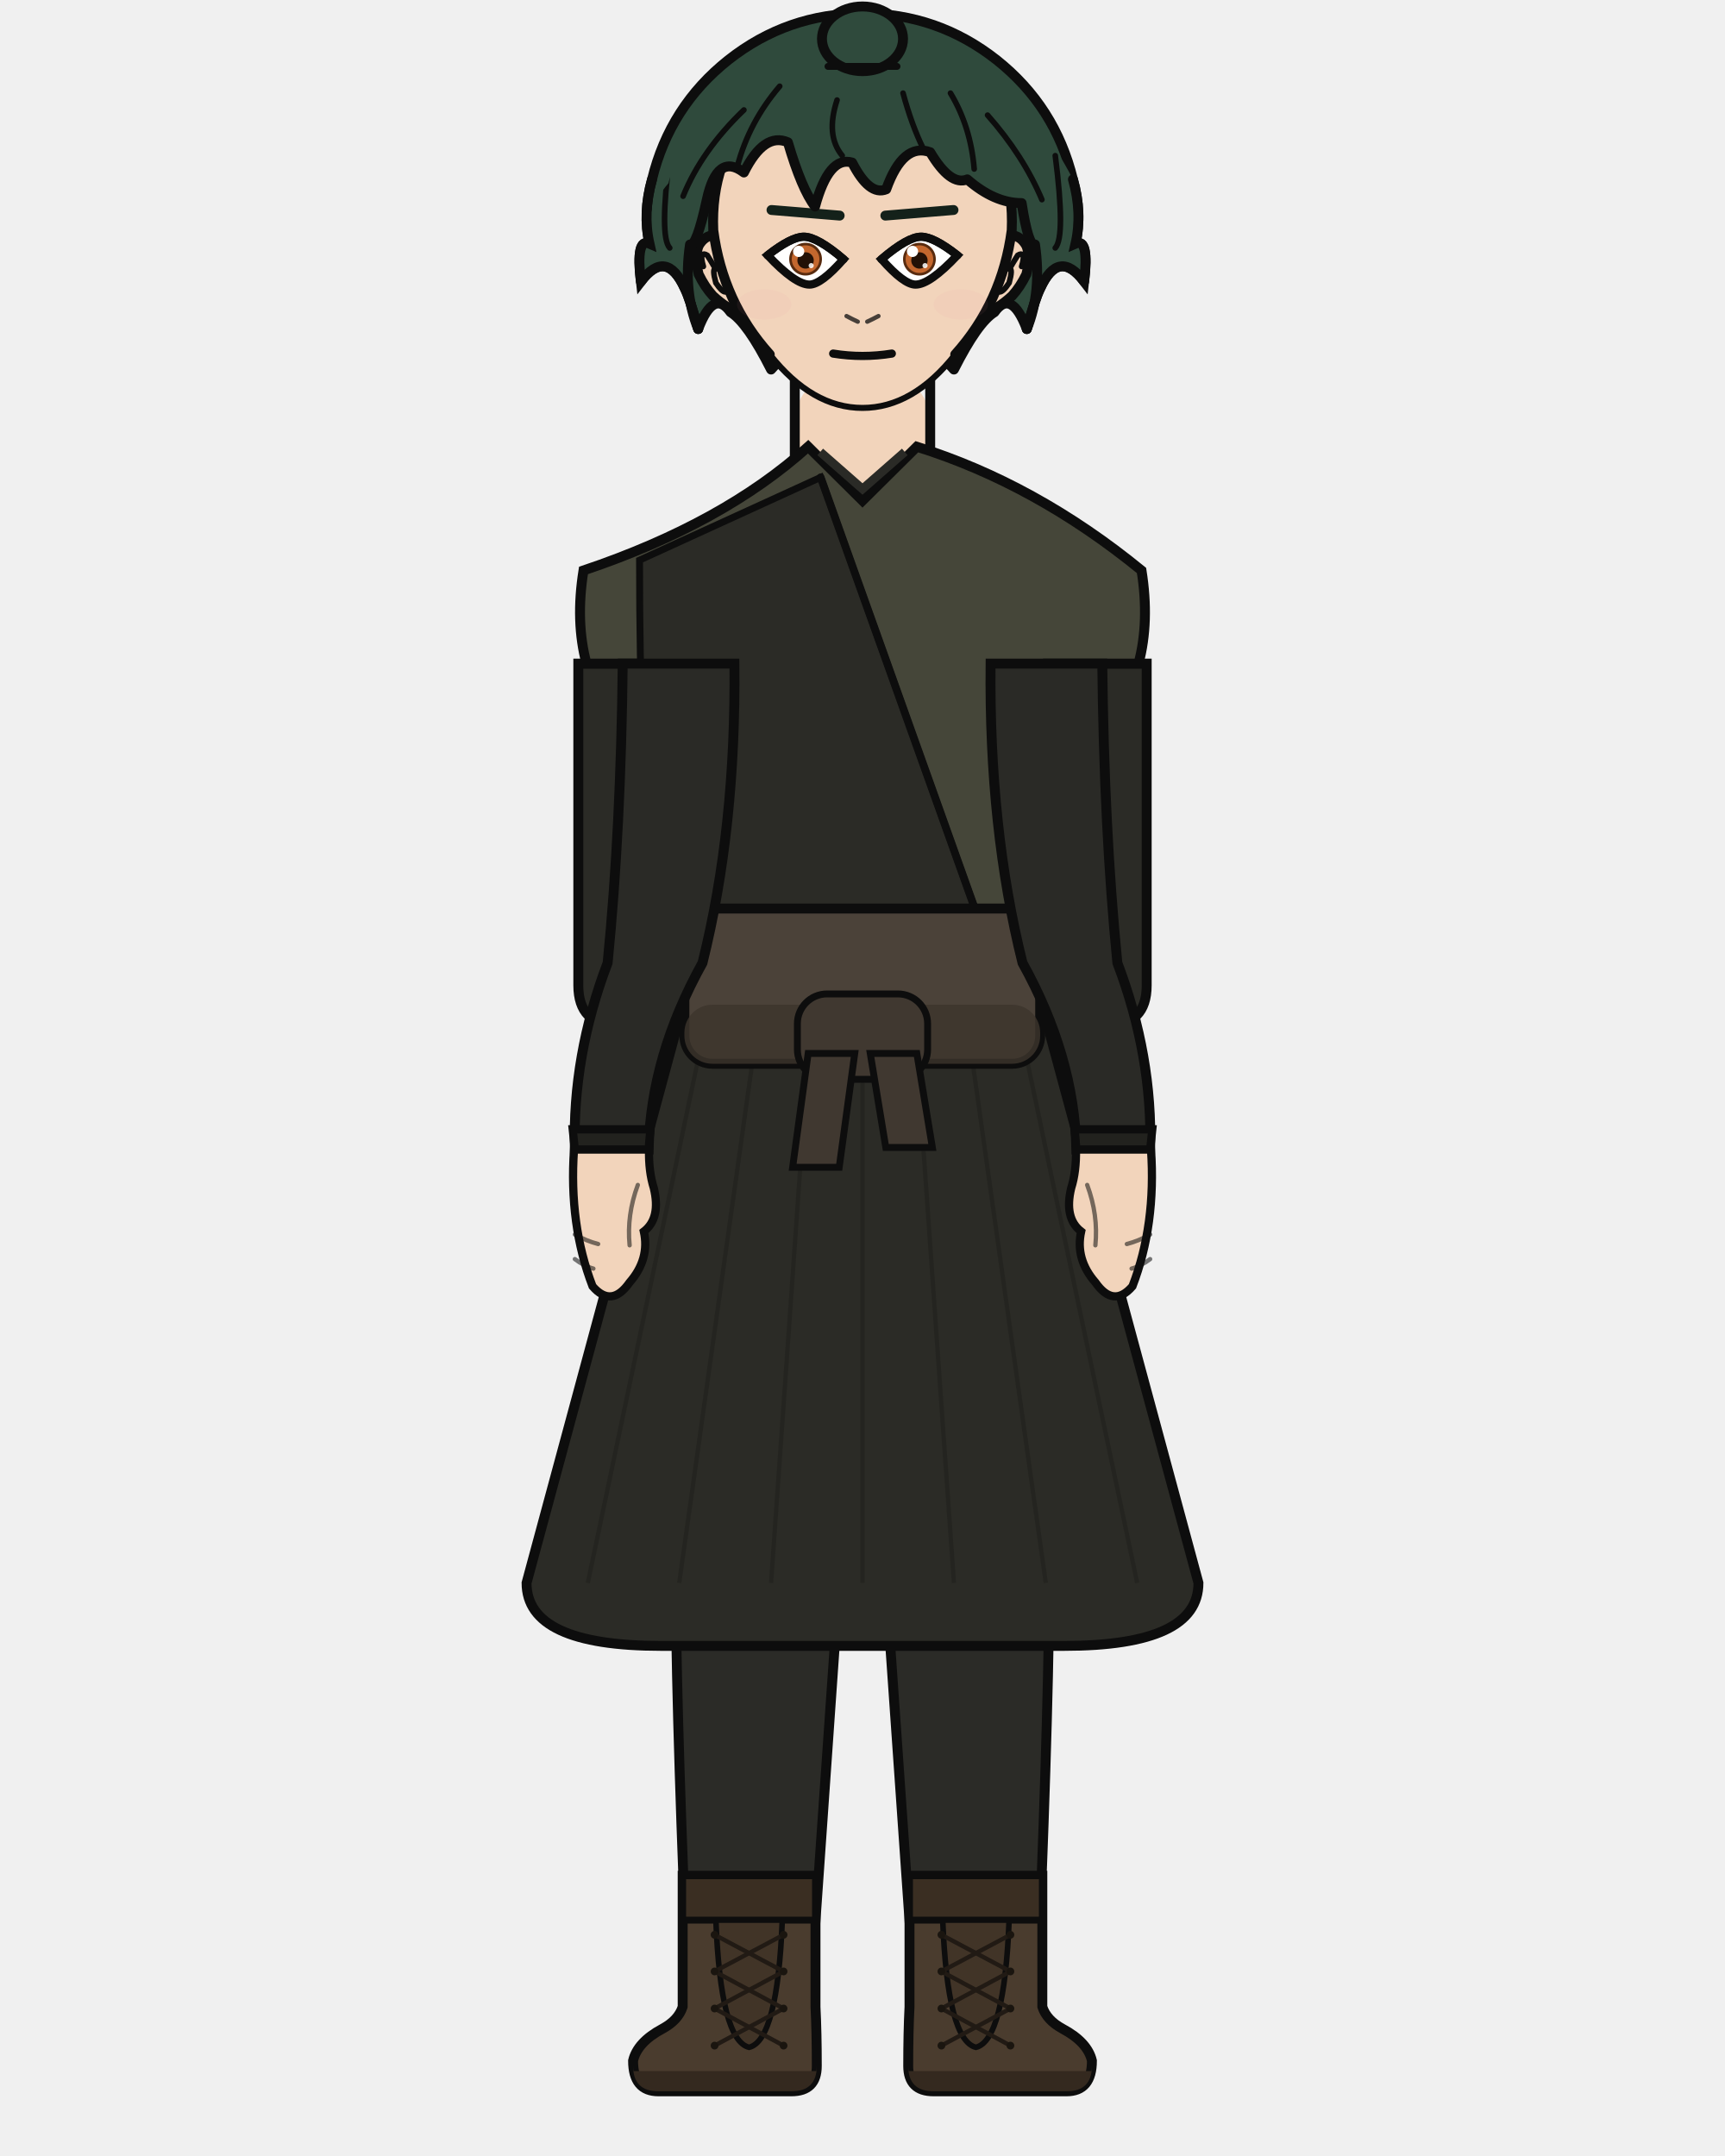
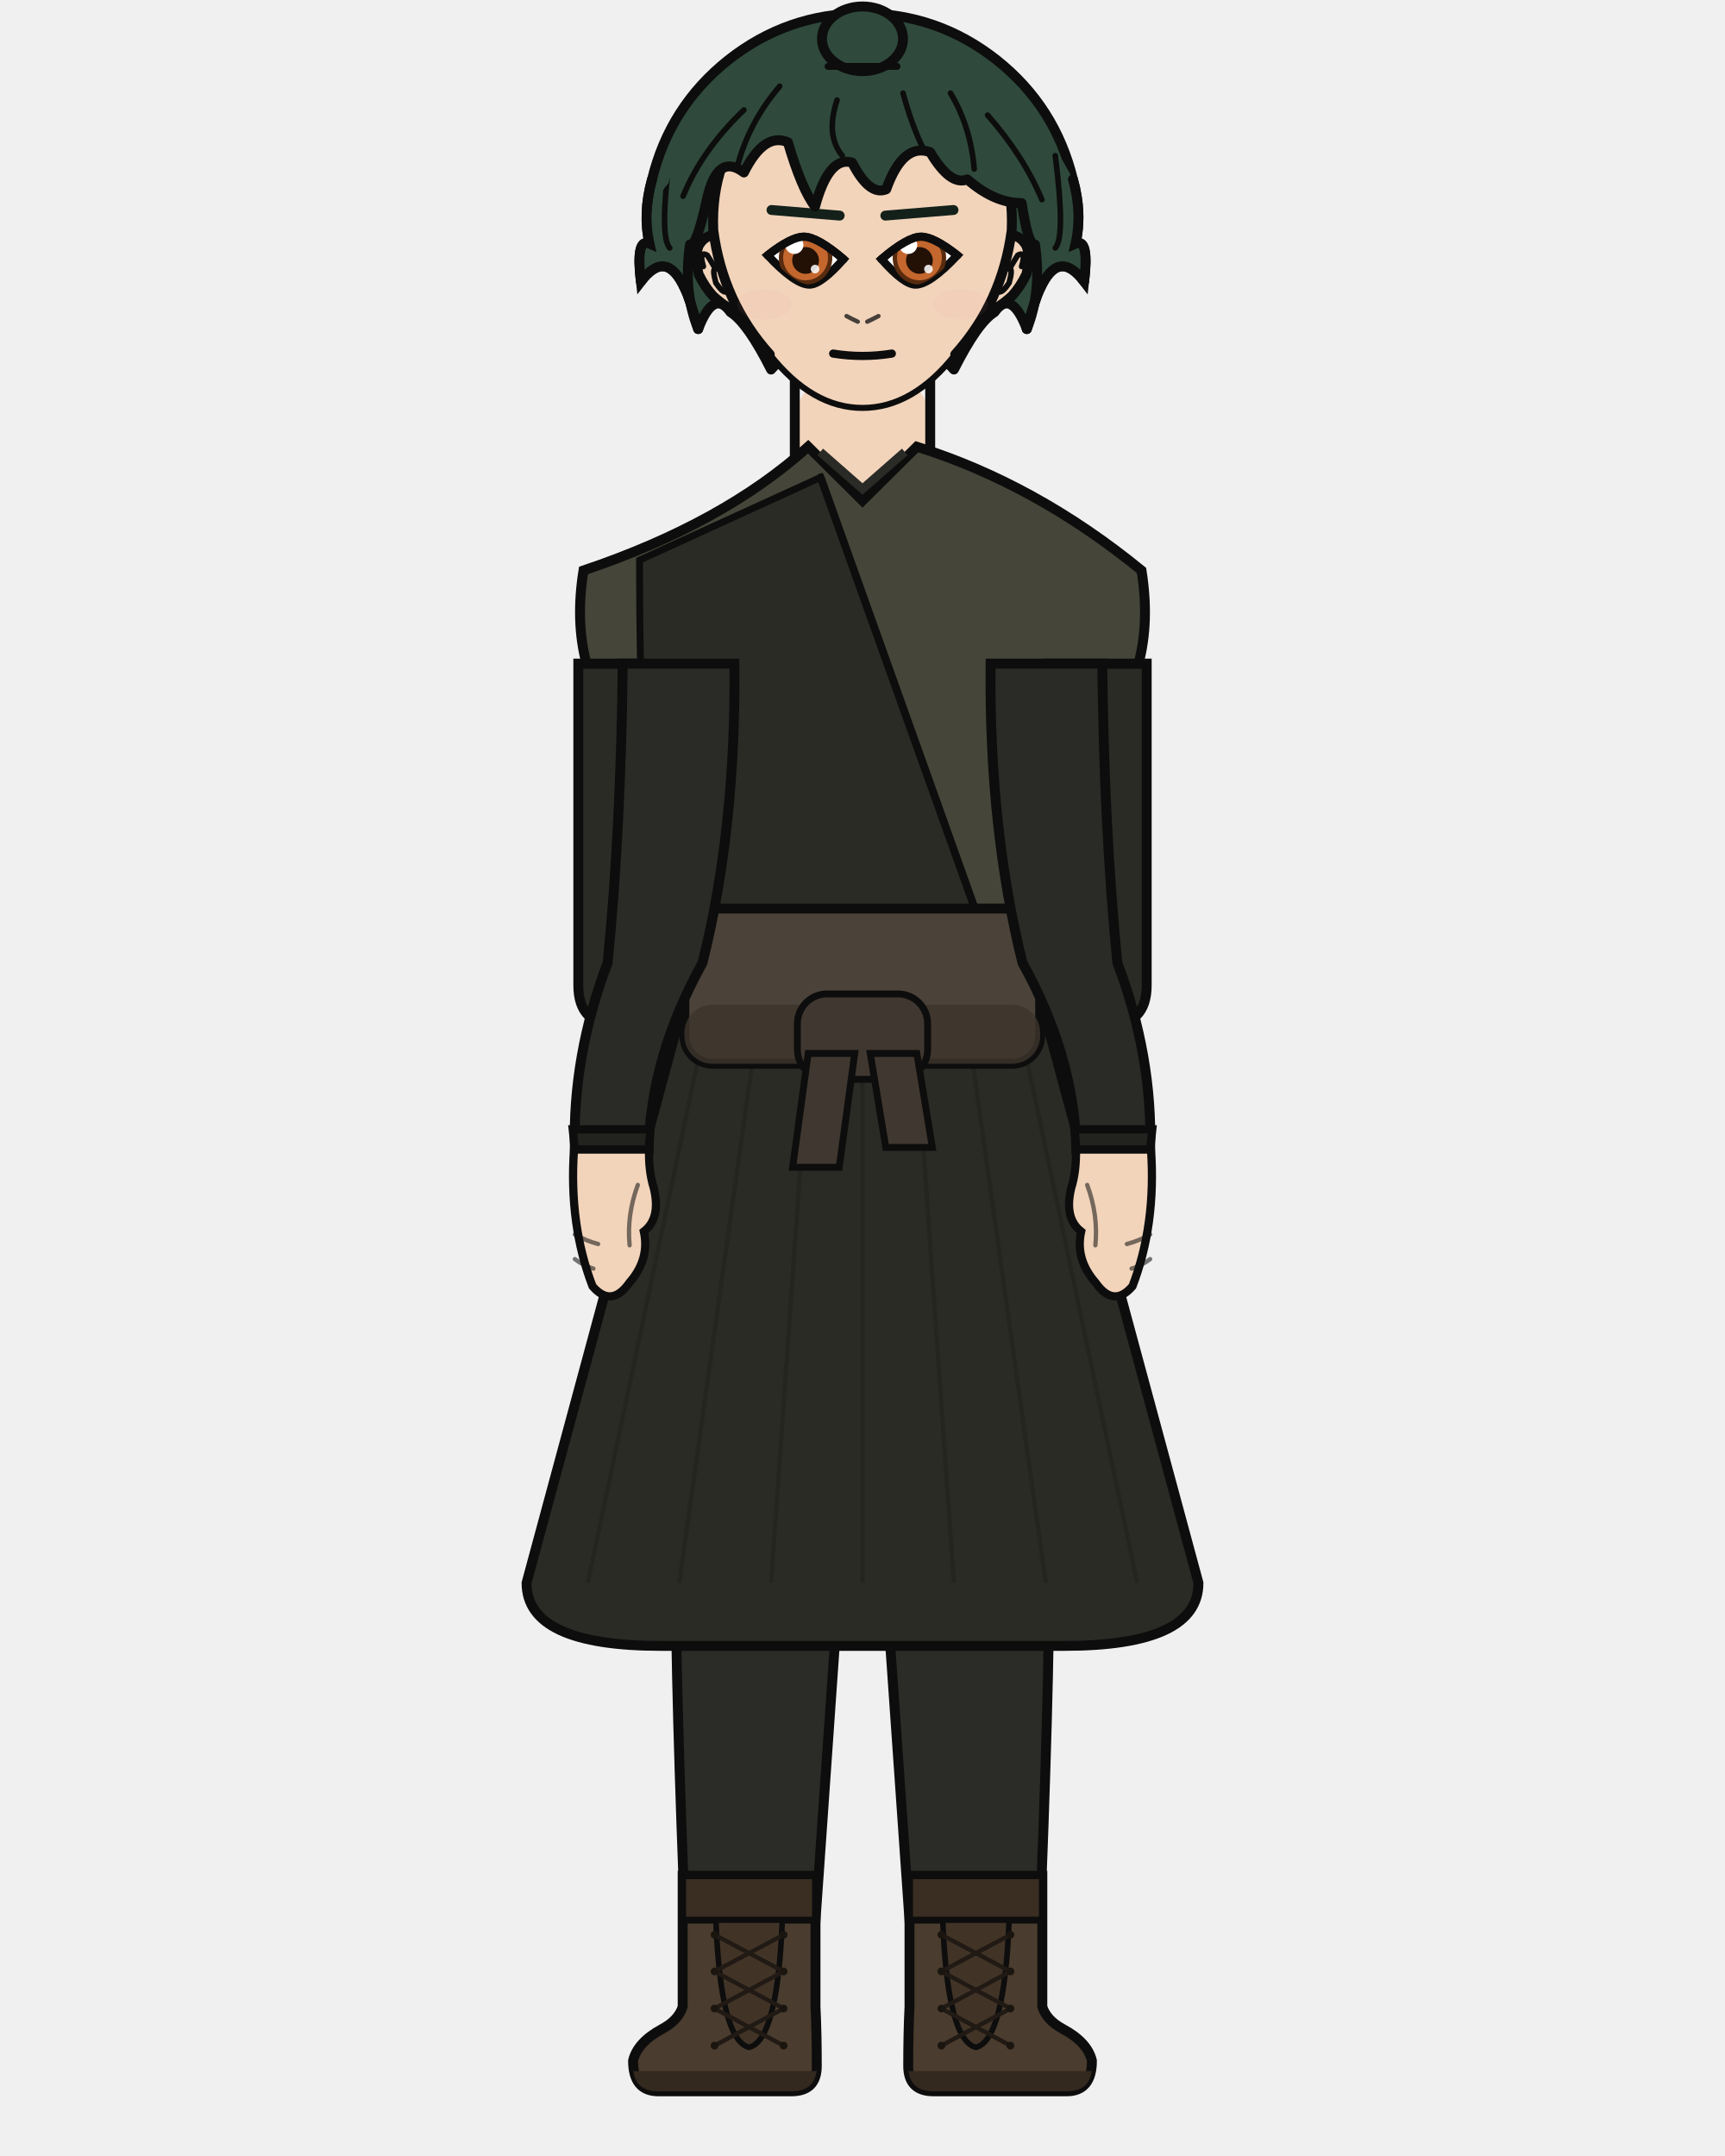
<svg xmlns="http://www.w3.org/2000/svg" width="400" height="500" viewBox="0 0 400 500">
  <defs>
    <clipPath id="hair-front">
      <path d="M 161.9 76.3 Q 158.4 67.7 160.0 56.7 Q 161.5 57.3 163.9 46.3 Q 166.3 35.3 172.5 40.0 Q 177.2 30.6 182.7 33.0 Q 185.9 43.9 189.0 47.9 Q 192.2 36.1 197.6 37.7 Q 201.6 45.5 205.5 43.9 Q 209.4 33.0 215.7 35.3 Q 220.4 43.2 224.3 41.6 Q 230.6 47.1 236.9 47.1 Q 238.5 57.3 240.0 56.7 Q 241.6 67.7 238.1 76.3 Q 240.0 69.3 241.2 66.9 Q 245.5 57.5 251.4 65.3 Q 252.6 55.1 249.4 56.5 Q 251.0 49.4 248.8 41.6 Q 241.3 26.9 228.6 17.0 Q 216.0 7.1 200.0 7.1 Q 184.0 7.1 171.4 17.0 Q 158.7 26.9 155.0 42.5 Q 149.0 49.4 150.6 56.5 Q 147.4 55.1 148.6 65.3 Q 154.5 57.5 158.8 66.9 Q 160.0 69.3 161.9 76.3 Z" />
    </clipPath>
  </defs>
  <path d="M 151.2 41.6 Q 155.3 24.7 168.9 13.9 Q 182.6 3.1 200.0 3.1 Q 217.4 3.1 231.1 13.9 Q 244.7 24.7 248.8 41.6 Q 251.0 49.4 249.4 56.5 Q 252.6 55.1 251.4 65.3 Q 245.5 57.5 241.2 66.9 Q 240.0 69.3 238.1 76.3 Q 234.5 66.9 230.6 72.4 Q 226.7 74.8 221.2 85.7 Q 211.8 74.8 200.0 77.1 Q 188.2 74.8 178.8 85.7 Q 173.3 74.8 169.4 72.4 Q 165.5 66.9 161.9 76.3 Q 160.0 69.3 158.8 66.9 Q 154.5 57.5 148.6 65.3 Q 147.4 55.1 150.6 56.5 Q 149.0 49.4 151.2 41.6 Z" fill="#2f4a3c" />
  <path d="M 151.2 41.6 Q 155.3 24.7 168.9 13.9 Q 182.6 3.1 200.0 3.1 Q 217.4 3.1 231.1 13.9 Q 244.7 24.7 248.8 41.6 Q 251.0 49.4 249.4 56.5 Q 252.6 55.1 251.4 65.3 Q 245.5 57.5 241.2 66.9 Q 240.0 69.3 238.1 76.3 Q 234.5 66.9 230.6 72.4 Q 226.7 74.8 221.2 85.7 Q 211.8 74.8 200.0 77.1 Q 188.2 74.8 178.8 85.7 Q 173.3 74.8 169.4 72.4 Q 165.5 66.9 161.9 76.3 Q 160.0 69.3 158.8 66.9 Q 154.5 57.5 148.6 65.3 Q 147.4 55.1 150.6 56.5 Q 149.0 49.4 151.2 41.6 Z" fill="none" stroke="#0d0d0d" stroke-width="2.3" stroke-linecap="round" stroke-linejoin="round" />
  <rect x="184.3" y="86.7" width="31.4" height="34.1" rx="11.0" fill="#f2d4bb" />
  <line x1="184.3" y1="86.7" x2="184.3" y2="120.9" stroke="#0d0d0d" stroke-width="2.3" />
  <line x1="215.7" y1="86.7" x2="215.7" y2="120.9" stroke="#0d0d0d" stroke-width="2.3" />
  <path d="M 152.9 225.3 L 247.1 225.3 Q 247.1 326.9 243.3 370.4 Q 243.0 403.7 240.3 465.4 L 212.3 465.4 Q 205.6 370.4 200.0 288.2 Q 194.4 370.4 187.7 465.4 L 159.7 465.4 Q 157.0 403.7 156.7 370.4 Q 152.9 326.9 152.9 225.3 Z" fill="#2b2b27" stroke="#0d0d0d" stroke-width="2.3" stroke-linejoin="round" />
  <line x1="200.0" y1="232.9" x2="200.0" y2="288.2" stroke="#22221f" stroke-width="1.0" opacity="0.8" />
  <path d="M 155.0 235.4 Q 165.4 254.3 175.8 279.4" fill="none" stroke="#22221f" stroke-width="1.0" opacity="0.8" />
  <path d="M 245.0 235.4 Q 234.6 254.3 224.2 279.4" fill="none" stroke="#22221f" stroke-width="1.0" opacity="0.8" />
  <path d="M 189.1 435.0 L 189.1 465.4 Q 189.4 471.3 189.4 479.1 Q 189.4 485.0 183.5 485.0 L 152.7 485.0 Q 146.8 485.0 146.8 477.9 Q 147.8 473.6 153.6 470.5 Q 157.3 468.5 158.3 465.4 L 158.3 435.0 Z" fill="#4a3c2e" stroke="#0d0d0d" stroke-width="2.3" />
  <path d="M 189.4 480.3 L 146.8 480.3 L 146.8 479.1 Q 146.8 485.0 152.7 485.0 L 183.5 485.0 Q 189.4 485.0 189.4 479.1 Z" fill="#34291f" />
  <rect x="158.3" y="435.0" width="30.8" height="10.3" fill="#3a2e22" stroke="#0d0d0d" stroke-width="1.6" />
  <path d="M 166.0 445.3 L 181.4 445.3 Q 180.3 473.2 173.7 474.8 Q 167.1 473.2 166.0 445.3 Z" fill="#413427" stroke="#0d0d0d" stroke-width="1.3" />
  <line x1="181.7" y1="448.7" x2="165.7" y2="457.2" stroke="#211a14" stroke-width="1.0" stroke-linecap="round" />
  <line x1="165.7" y1="448.7" x2="181.7" y2="457.2" stroke="#211a14" stroke-width="1.0" stroke-linecap="round" />
  <line x1="181.7" y1="457.2" x2="165.7" y2="465.8" stroke="#211a14" stroke-width="1.0" stroke-linecap="round" />
  <line x1="165.7" y1="457.2" x2="181.7" y2="465.8" stroke="#211a14" stroke-width="1.0" stroke-linecap="round" />
  <line x1="181.7" y1="465.8" x2="165.7" y2="474.4" stroke="#211a14" stroke-width="1.0" stroke-linecap="round" />
  <line x1="165.7" y1="465.8" x2="181.7" y2="474.4" stroke="#211a14" stroke-width="1.0" stroke-linecap="round" />
  <circle cx="165.7" cy="448.7" r="0.9" fill="#1a150f" />
  <circle cx="181.7" cy="448.7" r="0.9" fill="#1a150f" />
  <circle cx="165.7" cy="457.2" r="0.9" fill="#1a150f" />
  <circle cx="181.7" cy="457.2" r="0.9" fill="#1a150f" />
  <circle cx="165.7" cy="465.8" r="0.9" fill="#1a150f" />
  <circle cx="181.7" cy="465.8" r="0.9" fill="#1a150f" />
  <circle cx="165.7" cy="474.4" r="0.9" fill="#1a150f" />
  <circle cx="181.7" cy="474.4" r="0.9" fill="#1a150f" />
  <path d="M 210.9 435.0 L 210.9 465.4 Q 210.6 471.3 210.6 479.1 Q 210.6 485.0 216.5 485.0 L 247.3 485.0 Q 253.2 485.0 253.2 477.9 Q 252.2 473.6 246.4 470.5 Q 242.7 468.5 241.7 465.4 L 241.7 435.0 Z" fill="#4a3c2e" stroke="#0d0d0d" stroke-width="2.3" />
  <path d="M 210.6 480.3 L 253.2 480.3 L 253.2 479.1 Q 253.2 485.0 247.3 485.0 L 216.5 485.0 Q 210.6 485.0 210.6 479.1 Z" fill="#34291f" />
  <rect x="210.9" y="435.0" width="30.8" height="10.3" fill="#3a2e22" stroke="#0d0d0d" stroke-width="1.6" />
  <path d="M 218.6 445.3 L 234.0 445.3 Q 232.9 473.2 226.3 474.8 Q 219.7 473.2 218.6 445.3 Z" fill="#413427" stroke="#0d0d0d" stroke-width="1.3" />
  <line x1="234.3" y1="448.7" x2="218.3" y2="457.2" stroke="#211a14" stroke-width="1.0" stroke-linecap="round" />
  <line x1="218.3" y1="448.7" x2="234.3" y2="457.2" stroke="#211a14" stroke-width="1.0" stroke-linecap="round" />
  <line x1="234.3" y1="457.2" x2="218.3" y2="465.8" stroke="#211a14" stroke-width="1.0" stroke-linecap="round" />
  <line x1="218.3" y1="457.2" x2="234.3" y2="465.8" stroke="#211a14" stroke-width="1.0" stroke-linecap="round" />
  <line x1="234.3" y1="465.8" x2="218.3" y2="474.4" stroke="#211a14" stroke-width="1.0" stroke-linecap="round" />
  <line x1="218.3" y1="465.8" x2="234.3" y2="474.4" stroke="#211a14" stroke-width="1.0" stroke-linecap="round" />
  <circle cx="218.3" cy="448.7" r="0.9" fill="#1a150f" />
  <circle cx="234.3" cy="448.7" r="0.9" fill="#1a150f" />
  <circle cx="218.3" cy="457.2" r="0.9" fill="#1a150f" />
  <circle cx="234.3" cy="457.2" r="0.9" fill="#1a150f" />
  <circle cx="218.3" cy="465.8" r="0.9" fill="#1a150f" />
  <circle cx="234.3" cy="465.8" r="0.9" fill="#1a150f" />
  <circle cx="218.3" cy="474.4" r="0.9" fill="#1a150f" />
  <circle cx="234.3" cy="474.4" r="0.9" fill="#1a150f" />
  <path d="M 161.0 223.3 L 122.1 367.1 Q 122.1 381.7 153.3 381.7 L 246.7 381.7 Q 277.9 381.7 277.9 367.1 L 239.0 223.3 Z" fill="#2b2b26" stroke="#0d0d0d" stroke-width="2.3" />
  <line x1="166.6" y1="223.3" x2="136.3" y2="367.1" stroke="#22221e" stroke-width="1.0" opacity="0.75" />
  <line x1="177.7" y1="223.3" x2="157.5" y2="367.1" stroke="#22221e" stroke-width="1.0" opacity="0.75" />
  <line x1="188.9" y1="223.3" x2="178.8" y2="367.1" stroke="#22221e" stroke-width="1.0" opacity="0.75" />
  <line x1="200.0" y1="223.3" x2="200.0" y2="367.1" stroke="#22221e" stroke-width="1.0" opacity="0.75" />
  <line x1="211.1" y1="223.3" x2="221.2" y2="367.1" stroke="#22221e" stroke-width="1.0" opacity="0.75" />
  <line x1="222.3" y1="223.3" x2="242.5" y2="367.1" stroke="#22221e" stroke-width="1.0" opacity="0.75" />
  <line x1="233.4" y1="223.3" x2="263.7" y2="367.1" stroke="#22221e" stroke-width="1.0" opacity="0.75" />
  <path d="M 160.7 153.9 L 134.1 153.9 L 134.1 228.5 Q 134.1 237.8 143.4 237.8 L 160.7 237.8 Z" fill="#2b2b26" stroke="#0d0d0d" stroke-width="2.3" />
  <path d="M 239.3 153.9 L 265.9 153.9 L 265.9 228.5 Q 265.9 237.8 256.6 237.8 L 239.3 237.8 Z" fill="#2b2b26" stroke="#0d0d0d" stroke-width="2.3" />
  <path d="M 187.4 103.6 Q 167.7 121.4 135.3 132.3 Q 133.4 144.2 136.0 153.9 L 157.0 153.9 Q 157.0 192.0 159.9 223.3 Q 159.5 224.4 159.5 225.3 L 240.5 225.3 Q 240.5 224.4 240.1 223.3 Q 243.0 192.0 243.0 153.9 L 264.0 153.9 Q 266.6 144.2 264.7 132.3 Q 240.1 112.2 212.6 103.6 L 200.0 116.1 Z" fill="#454639" stroke="#0d0d0d" stroke-width="2.3" />
  <path d="M 190.2 104.8 L 200.0 113.4 L 209.8 104.8" fill="none" stroke="#2a2a26" stroke-width="2.0" />
  <path d="M 190.3 110.7 L 148.3 129.9 Q 148.3 223.3 159.9 218.4 L 228.8 218.4 Z" fill="#2b2b26" stroke="#0d0d0d" stroke-width="1.6" />
  <path d="M 190.3 110.7 L 228.8 218.4" fill="none" stroke="#0d0d0d" stroke-width="1.8" stroke-linecap="round" />
  <rect x="158.7" y="210.7" width="82.5" height="36.0" rx="6.5" fill="#4b4239" stroke="#0d0d0d" stroke-width="2.3" />
  <rect x="158.7" y="233.0" width="82.5" height="13.7" rx="6.5" fill="#3c342c" opacity="0.8" />
  <rect x="184.9" y="230.5" width="30.2" height="19.8" rx="6.9" fill="#403830" stroke="#0d0d0d" stroke-width="1.6" />
  <path d="M 187.4 244.3 L 198.2 244.3 L 194.6 270.7 L 183.8 270.7 Z" fill="#403830" stroke="#0d0d0d" stroke-width="1.6" />
  <path d="M 201.8 244.3 L 212.6 244.3 L 216.2 266.1 L 205.4 266.1 Z" fill="#403830" stroke="#0d0d0d" stroke-width="1.6" />
  <path d="M 170.3 153.9 L 144.4 153.9 Q 144.0 192.0 140.9 223.3 Q 132.7 244.9 133.3 266.6 L 150.4 266.6 Q 150.9 244.9 162.9 223.3 Q 170.7 192.0 170.3 153.9 Z" fill="#2a2a26" stroke="#0d0d0d" stroke-width="2.3" />
  <path d="M 132.8 261.9 L 150.8 261.9 L 150.4 266.6 L 133.3 266.6 Z" fill="#22221e" stroke="#0d0d0d" stroke-width="1.9" />
  <path d="M 133.1 266.6 Q 131.9 284.0 137.4 298.3 Q 141.8 303.4 146.0 297.4 Q 150.7 292.0 149.3 285.6 Q 153.3 282.5 151.6 275.5 Q 150.4 271.7 150.5 266.6 Z" fill="#f2d4bb" stroke="#0d0d0d" stroke-width="1.9" />
  <path d="M 147.9 274.8 Q 145.3 281.8 146.0 288.8" fill="none" stroke="#0d0d0d" stroke-width="1.0" opacity="0.55" stroke-linecap="round" />
  <path d="M 133.3 286.3 Q 136.0 287.8 138.7 288.5" fill="none" stroke="#0d0d0d" stroke-width="1.0" opacity="0.55" stroke-linecap="round" />
  <path d="M 133.3 292.0 Q 135.4 293.6 137.6 294.2" fill="none" stroke="#0d0d0d" stroke-width="1.0" opacity="0.55" stroke-linecap="round" />
  <path d="M 229.7 153.9 L 255.6 153.9 Q 256.0 192.0 259.1 223.3 Q 267.3 244.9 266.7 266.6 L 249.6 266.6 Q 249.1 244.9 237.1 223.3 Q 229.3 192.0 229.7 153.9 Z" fill="#2a2a26" stroke="#0d0d0d" stroke-width="2.3" />
  <path d="M 249.2 261.9 L 267.2 261.9 L 266.7 266.6 L 249.6 266.6 Z" fill="#22221e" stroke="#0d0d0d" stroke-width="1.9" />
  <path d="M 266.9 266.6 Q 268.1 284.0 262.6 298.3 Q 258.2 303.4 254.0 297.4 Q 249.3 292.0 250.7 285.6 Q 246.7 282.5 248.4 275.5 Q 249.6 271.7 249.5 266.6 Z" fill="#f2d4bb" stroke="#0d0d0d" stroke-width="1.9" />
  <path d="M 252.1 274.8 Q 254.7 281.8 254.0 288.8" fill="none" stroke="#0d0d0d" stroke-width="1.0" opacity="0.55" stroke-linecap="round" />
  <path d="M 266.7 286.3 Q 264.0 287.8 261.3 288.5" fill="none" stroke="#0d0d0d" stroke-width="1.0" opacity="0.55" stroke-linecap="round" />
  <path d="M 266.7 292.0 Q 264.6 293.6 262.4 294.2" fill="none" stroke="#0d0d0d" stroke-width="1.0" opacity="0.55" stroke-linecap="round" />
  <path d="M 165.6 54.5 Q 163.3 54.7 162.0 57.0 Q 161.0 59.5 162.0 63.6 Q 163.4 66.5 165.3 68.6 Q 168.9 71.9 171.8 72.6 Z" fill="#f2d4bb" />
  <path d="M 165.6 54.5 Q 163.3 54.7 162.0 57.0 Q 161.0 59.5 162.0 63.6 Q 163.4 66.5 165.3 68.6 Q 168.9 71.9 171.8 72.6" fill="none" stroke="#0d0d0d" stroke-width="2.3" stroke-linecap="round" />
  <path d="M 163.1 61.8 Q 162.5 59.8 162.8 59.1 Q 163.2 58.7 164.0 59.2 Q 164.9 60.6 165.9 62.3 Q 165.1 62.3 166.0 65.6 Q 167.4 67.7 168.2 67.7" fill="none" stroke="#0d0d0d" stroke-width="1.3" stroke-linecap="round" />
  <path d="M 234.4 54.5 Q 236.7 54.7 238.0 57.0 Q 239.0 59.5 238.0 63.6 Q 236.6 66.5 234.7 68.6 Q 231.1 71.9 228.2 72.6 Z" fill="#f2d4bb" />
  <path d="M 234.4 54.5 Q 236.7 54.7 238.0 57.0 Q 239.0 59.5 238.0 63.6 Q 236.6 66.5 234.7 68.6 Q 231.1 71.9 228.2 72.6" fill="none" stroke="#0d0d0d" stroke-width="2.3" stroke-linecap="round" />
  <path d="M 236.9 61.8 Q 237.5 59.8 237.2 59.1 Q 236.8 58.7 236.0 59.2 Q 235.1 60.6 234.1 62.3 Q 234.9 62.3 234.0 65.6 Q 232.6 67.7 231.8 67.7" fill="none" stroke="#0d0d0d" stroke-width="1.3" stroke-linecap="round" />
  <path d="M 200.0 14.1 Q 214.6 14.1 225.0 25.6 Q 235.3 37.1 234.6 53.4 Q 232.4 70.1 221.5 82.2 Q 211.7 94.6 200.0 94.6 Q 188.3 94.6 178.5 82.2 Q 167.6 70.1 165.4 53.4 Q 164.7 37.1 175.0 25.6 Q 185.4 14.1 200.0 14.1 Z" fill="#f2d4bb" />
  <path d="M 178.5 82.2 Q 167.6 70.1 165.4 53.4 Q 164.7 37.1 175.0 25.6 Q 185.4 14.1 200.0 14.1 Q 214.6 14.1 225.0 25.6 Q 235.3 37.1 234.6 53.4 Q 232.4 70.1 221.5 82.2" fill="none" stroke="#0d0d0d" stroke-width="2.3" stroke-linecap="round" />
  <path d="M 221.5 82.2 Q 211.7 94.6 200.0 94.6 Q 188.3 94.6 178.5 82.2" fill="none" stroke="#0d0d0d" stroke-width="1.4" stroke-linecap="round" />
  <line x1="194.7" y1="50.0" x2="178.9" y2="48.7" stroke="#14211a" stroke-width="2.3" stroke-linecap="round" />
  <defs>
    <clipPath id="eye-l">
      <path d="M 195.6 60.1 Q 189.5 54.9 186.4 54.9 Q 183.5 54.9 178.0 59.2 Q 184.4 66.0 187.7 66.0 Q 190.4 66.0 195.6 60.1 Z" />
    </clipPath>
  </defs>
  <path d="M 195.6 60.1 Q 189.5 54.9 186.4 54.9 Q 183.5 54.9 178.0 59.2 Q 184.4 66.0 187.7 66.0 Q 190.4 66.0 195.6 60.1 Z" fill="white" stroke="#0d0d0d" stroke-width="1.9" />
  <g clip-path="url(#eye-l)">
-     <circle cx="186.8" cy="60.1" r="3.8" fill="#582b0f" />
-     <circle cx="186.8" cy="60.1" r="3.2" fill="#c3672e" />
-     <circle cx="186.8" cy="60.4" r="1.9" fill="#231106" />
-     <circle cx="185.2" cy="58.3" r="1.3" fill="white" />
-     <circle cx="188.1" cy="61.6" r="0.6" fill="white" opacity="0.85" />
+     <circle cx="186.8" cy="59.8" r="6.2" fill="#582b0f" />
+     <circle cx="186.8" cy="59.8" r="5.2" fill="#c3672e" />
+     <circle cx="186.8" cy="60.4" r="3.1" fill="#231106" />
+     <circle cx="184.2" cy="56.8" r="2.1" fill="white" />
+     <circle cx="189.0" cy="62.4" r="1.0" fill="white" opacity="0.85" />
  </g>
  <path d="M 195.6 60.1 Q 189.5 54.9 186.4 54.9 Q 183.5 54.9 178.0 59.2" fill="none" stroke="#0d0d0d" stroke-width="1.9" stroke-linecap="round" />
  <line x1="205.3" y1="50.0" x2="221.1" y2="48.7" stroke="#14211a" stroke-width="2.3" stroke-linecap="round" />
  <defs>
    <clipPath id="eye-r">
      <path d="M 204.4 60.1 Q 210.5 54.9 213.6 54.9 Q 216.5 54.9 222.0 59.2 Q 215.6 66.0 212.3 66.0 Q 209.6 66.0 204.4 60.1 Z" />
    </clipPath>
  </defs>
  <path d="M 204.4 60.1 Q 210.5 54.9 213.6 54.9 Q 216.5 54.9 222.0 59.2 Q 215.6 66.0 212.3 66.0 Q 209.6 66.0 204.4 60.1 Z" fill="white" stroke="#0d0d0d" stroke-width="1.9" />
  <g clip-path="url(#eye-r)">
-     <circle cx="213.2" cy="60.1" r="3.8" fill="#582b0f" />
-     <circle cx="213.2" cy="60.1" r="3.2" fill="#c3672e" />
-     <circle cx="213.2" cy="60.4" r="1.9" fill="#231106" />
-     <circle cx="211.6" cy="58.3" r="1.3" fill="white" />
-     <circle cx="214.5" cy="61.6" r="0.6" fill="white" opacity="0.85" />
+     <circle cx="213.2" cy="59.8" r="6.2" fill="#582b0f" />
+     <circle cx="213.2" cy="59.8" r="5.2" fill="#c3672e" />
+     <circle cx="213.2" cy="60.4" r="3.1" fill="#231106" />
+     <circle cx="210.6" cy="56.8" r="2.1" fill="white" />
+     <circle cx="215.3" cy="62.4" r="1.0" fill="white" opacity="0.85" />
  </g>
  <path d="M 204.4 60.1 Q 210.5 54.9 213.6 54.9 Q 216.5 54.9 222.0 59.2" fill="none" stroke="#0d0d0d" stroke-width="1.9" stroke-linecap="round" />
  <path d="M 196.3 73.3 Q 197.6 74.0 198.9 74.6" fill="none" stroke="#0d0d0d" stroke-width="1.0" opacity="0.75" stroke-linecap="round" />
  <path d="M 203.7 73.3 Q 202.4 74.0 201.1 74.6" fill="none" stroke="#0d0d0d" stroke-width="1.0" opacity="0.75" stroke-linecap="round" />
  <path d="M 193.2 82.0 Q 200.0 83.1 206.8 82.0" fill="none" stroke="#0d0d0d" stroke-width="1.9" stroke-linecap="round" />
  <ellipse cx="177.2" cy="70.6" rx="6.3" ry="3.5" fill="#e8879a" opacity="0.07" />
  <ellipse cx="222.8" cy="70.6" rx="6.3" ry="3.5" fill="#e8879a" opacity="0.07" />
  <path d="M 161.9 76.3 Q 158.4 67.7 160.0 56.7 Q 161.5 57.3 163.9 46.3 Q 166.3 35.3 172.5 40.0 Q 177.2 30.6 182.7 33.0 Q 185.9 43.9 189.0 47.9 Q 192.2 36.1 197.6 37.7 Q 201.6 45.5 205.5 43.9 Q 209.4 33.0 215.7 35.3 Q 220.4 43.2 224.3 41.6 Q 230.6 47.1 236.9 47.1 Q 238.5 57.3 240.0 56.7 Q 241.6 67.7 238.1 76.3 Q 240.0 69.3 241.2 66.9 Q 245.5 57.5 251.4 65.3 Q 252.6 55.1 249.4 56.5 Q 251.0 49.4 248.8 41.6 Q 241.3 26.9 228.6 17.0 Q 216.0 7.1 200.0 7.1 Q 184.0 7.1 171.4 17.0 Q 158.7 26.9 155.0 42.5 Q 149.0 49.4 150.6 56.5 Q 147.4 55.1 148.6 65.3 Q 154.5 57.5 158.8 66.9 Q 160.0 69.3 161.9 76.3 Z" fill="#2f4a3c" />
  <path d="M 161.9 76.3 Q 158.4 67.7 160.0 56.7 Q 161.5 57.3 163.9 46.3 Q 166.3 35.3 172.5 40.0 Q 177.2 30.6 182.7 33.0 Q 185.9 43.9 189.0 47.9 Q 192.2 36.1 197.6 37.7 Q 201.6 45.5 205.5 43.9 Q 209.4 33.0 215.7 35.3 Q 220.4 43.2 224.3 41.6 Q 230.6 47.1 236.9 47.1 Q 238.5 57.3 240.0 56.7 Q 241.6 67.7 238.1 76.3" fill="none" stroke="#0d0d0d" stroke-width="2.3" stroke-linecap="round" stroke-linejoin="round" />
  <path d="M 238.1 76.3 Q 240.0 69.3 241.2 66.9 Q 245.5 57.5 251.4 65.3 Q 252.6 55.1 249.4 56.5 Q 251.0 49.4 248.8 41.6" fill="none" stroke="#0d0d0d" stroke-width="2.3" stroke-linecap="round" />
  <path d="M 161.9 76.3 Q 160.0 69.3 158.8 66.9 Q 154.5 57.5 148.6 65.3 Q 147.4 55.1 150.6 56.5 Q 149.0 49.4 151.2 41.6" fill="none" stroke="#0d0d0d" stroke-width="2.3" stroke-linecap="round" />
  <path d="M 180.8 20.0 Q 173.7 28.3 171.0 38.5" fill="none" stroke="#0d0d0d" stroke-width="1.3" stroke-linecap="round" clip-path="url(#hair-front)" />
  <path d="M 194.1 23.2 Q 191.4 31.4 195.3 36.1" fill="none" stroke="#0d0d0d" stroke-width="1.3" stroke-linecap="round" clip-path="url(#hair-front)" />
  <path d="M 209.4 21.6 Q 211.4 29.0 214.1 34.5" fill="none" stroke="#0d0d0d" stroke-width="1.3" stroke-linecap="round" clip-path="url(#hair-front)" />
  <path d="M 220.4 21.6 Q 225.1 29.4 225.9 39.2" fill="none" stroke="#0d0d0d" stroke-width="1.3" stroke-linecap="round" clip-path="url(#hair-front)" />
  <path d="M 229.0 26.7 Q 237.3 36.1 241.6 46.3" fill="none" stroke="#0d0d0d" stroke-width="1.3" stroke-linecap="round" clip-path="url(#hair-front)" />
  <path d="M 172.5 25.5 Q 162.7 34.9 158.4 45.5" fill="none" stroke="#0d0d0d" stroke-width="1.3" stroke-linecap="round" clip-path="url(#hair-front)" />
  <path d="M 244.7 36.1 Q 247.1 54.9 244.7 57.5" fill="none" stroke="#0d0d0d" stroke-width="1.3" stroke-linecap="round" clip-path="url(#hair-front)" />
  <path d="M 155.3 36.1 Q 152.9 54.9 155.3 57.5" fill="none" stroke="#0d0d0d" stroke-width="1.3" stroke-linecap="round" clip-path="url(#hair-front)" />
  <ellipse cx="200.0" cy="9.0" rx="9.4" ry="7.5" fill="#2f4a3c" stroke="#0d0d0d" stroke-width="2.3" />
  <path d="M 192.0 15.4 L 208.0 15.4" fill="none" stroke="#0d0d0d" stroke-width="1.6" stroke-linecap="round" />
</svg>
